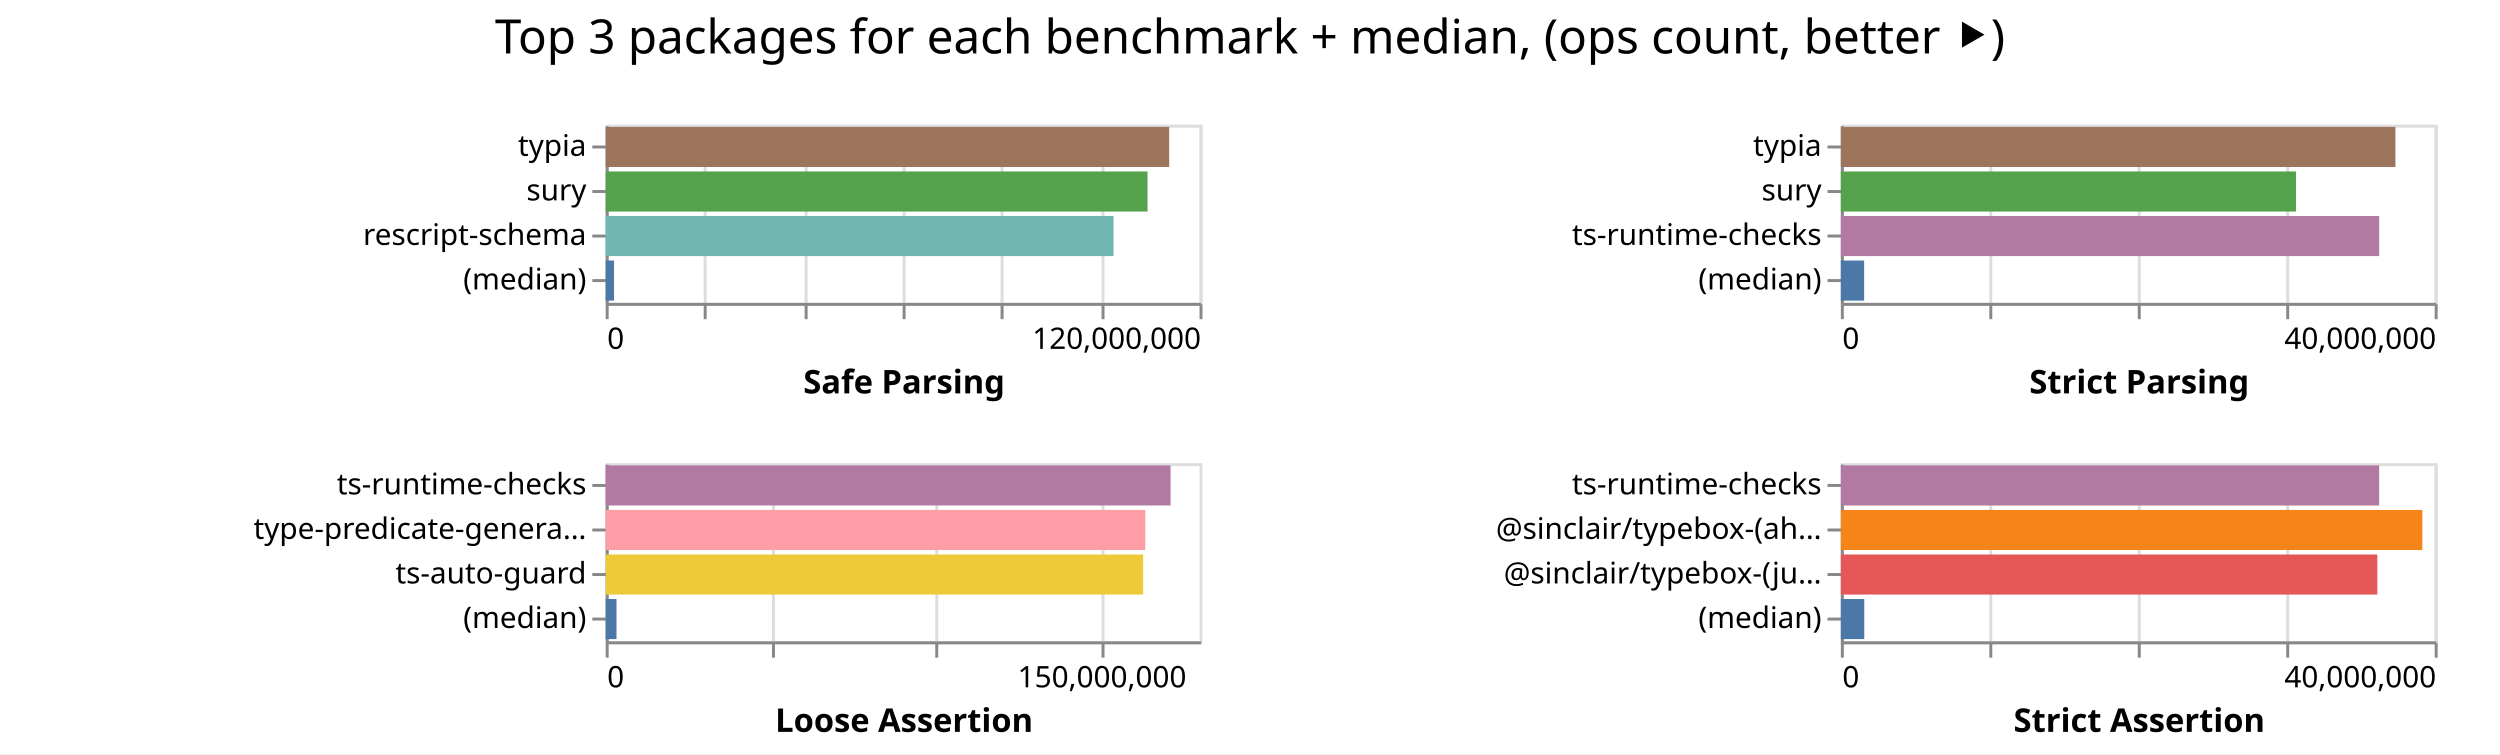
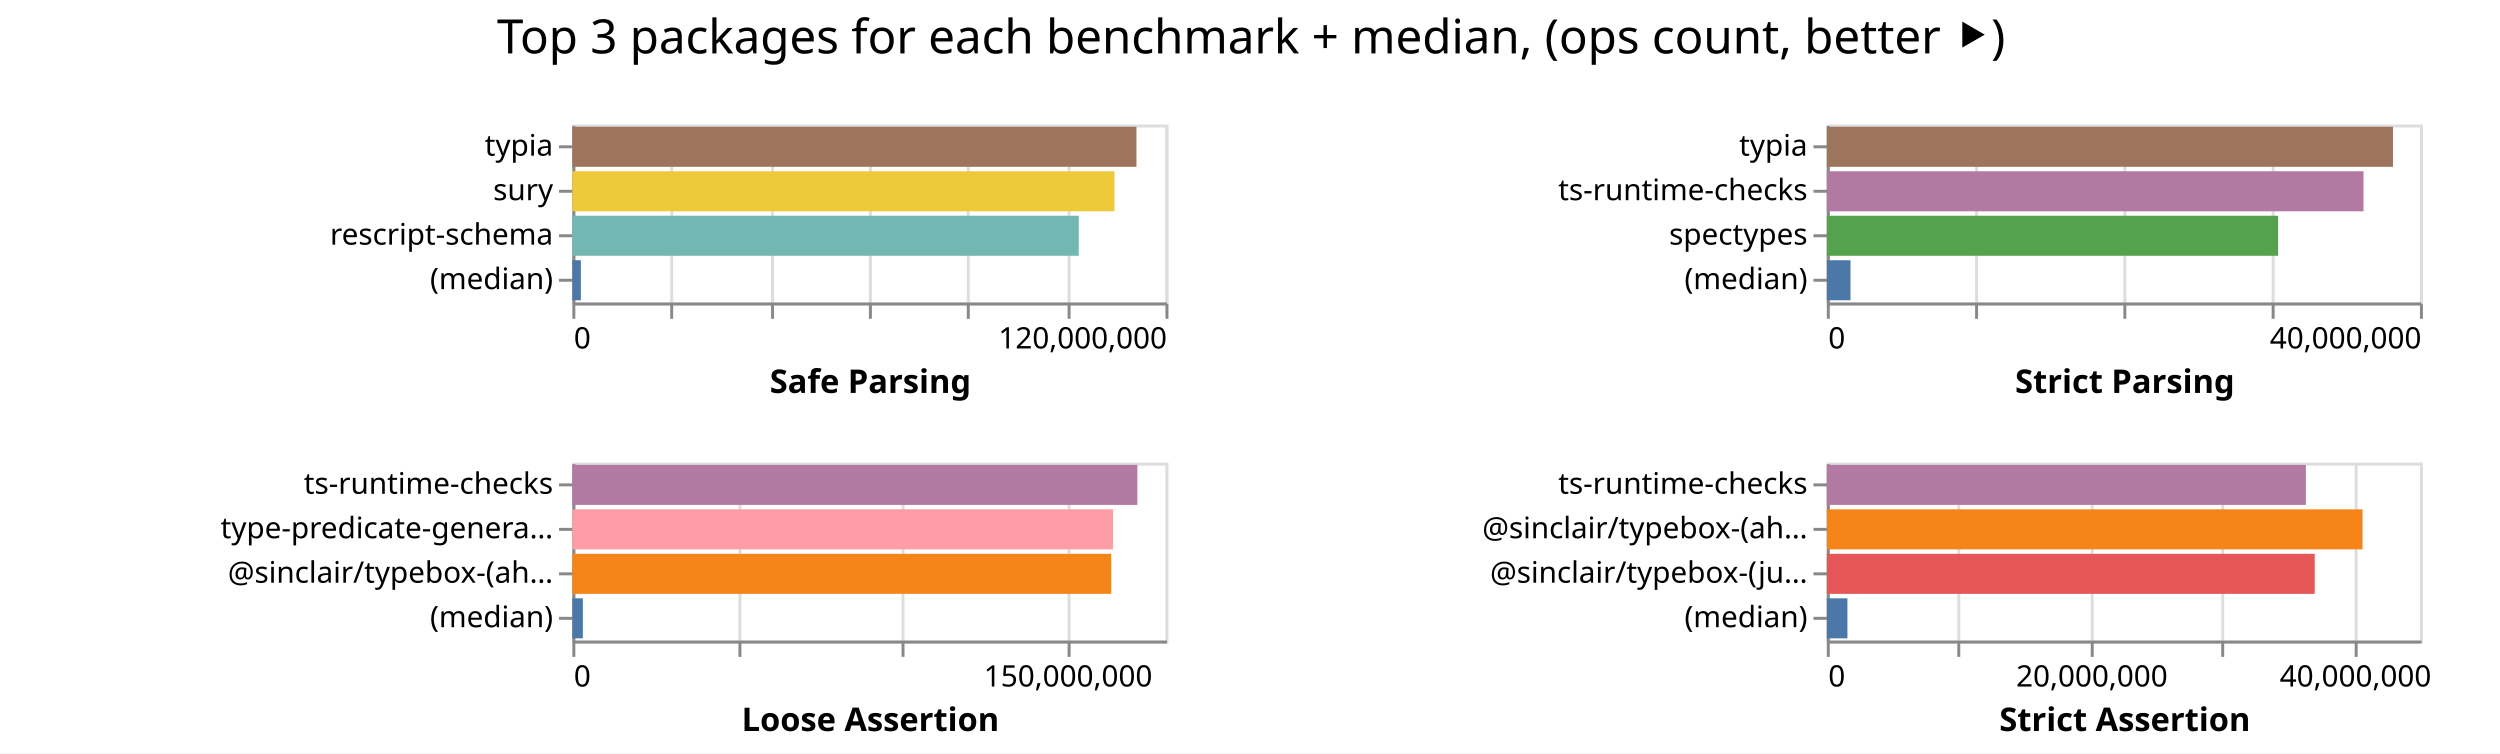
- <svg xmlns="http://www.w3.org/2000/svg" width="842" height="254" class="marks">
-   <path fill="#fff" d="M0 0h842v254H0z" />
+ <svg xmlns="http://www.w3.org/2000/svg" width="843" height="254" class="marks">
+   <path fill="#fff" d="M0 0h843v254H0z" />
  <g fill="none" stroke-miterlimit="10" aria-roledescription="group mark container" class="mark-group role-frame root">
-     <path d="M204 42" aria-hidden="true" class="background" />
+     <path d="M193 42" aria-hidden="true" class="background" />
    <g aria-roledescription="group mark container" class="mark-group role-scope child__Safe_Parsing_group">
-       <path stroke="#ddd" d="M204.5 42.5h200v60h-200Z" aria-hidden="true" class="background" />
+       <path stroke="#ddd" d="M193.5 42.5h200v60h-200Z" aria-hidden="true" class="background" />
      <g aria-hidden="true" class="mark-group role-axis">
-         <path d="M204.5 102.5" aria-hidden="true" class="background" pointer-events="none" />
+         <path d="M193.5 102.5" aria-hidden="true" class="background" pointer-events="none" />
        <g stroke="#ddd" class="mark-rule role-axis-grid" pointer-events="none">
-           <path d="M204.5 102.5v-60M237.5 102.5v-60M271.5 102.5v-60M304.5 102.5v-60M337.5 102.5v-60M371.5 102.5v-60M404.5 102.5v-60" />
+           <path d="M193.5 102.5v-60M226.5 102.5v-60M260.5 102.5v-60M293.5 102.5v-60M326.5 102.5v-60M360.5 102.5v-60M393.5 102.5v-60" />
        </g>
      </g>
      <g aria-label="X-axis titled 'Safe Parsing' for a linear scale with values from 0 to 120,000,000" aria-roledescription="axis" class="mark-group role-axis" pointer-events="none">
-         <path d="M204.5 102.5" aria-hidden="true" class="background" />
+         <path d="M193.5 102.5" aria-hidden="true" class="background" />
        <g stroke="#888" class="mark-rule role-axis-tick">
-           <path d="M204.5 102.5v5M237.5 102.5v5M271.5 102.5v5M304.5 102.5v5M337.5 102.5v5M371.5 102.5v5M404.5 102.5v5" />
+           <path d="M193.5 102.5v5M226.5 102.5v5M260.5 102.5v5M293.5 102.5v5M326.5 102.5v5M360.5 102.5v5M393.5 102.5v5" />
        </g>
        <g fill="#000" class="mark-text role-axis-label" font-family="sans-serif" font-size="10">
-           <text transform="translate(204.5 117.5)">0</text>
-           <text text-anchor="end" transform="translate(404.5 117.5)">120,000,000</text>
+           <text transform="translate(193.5 117.5)">0</text>
+           <text text-anchor="end" transform="translate(393.5 117.5)">120,000,000</text>
        </g>
-         <path stroke="#888" d="M204.5 102.5h200" class="mark-rule role-axis-domain" />
-         <text fill="#000" class="mark-text role-axis-title" font-family="sans-serif" font-size="11" font-weight="bold" text-anchor="middle" transform="translate(304.5 132.5)">Safe Parsing</text>
+         <path stroke="#888" d="M193.5 102.5h200" class="mark-rule role-axis-domain" />
+         <text fill="#000" class="mark-text role-axis-title" font-family="sans-serif" font-size="11" font-weight="bold" text-anchor="middle" transform="translate(293.5 132.5)">Safe Parsing</text>
      </g>
      <g aria-label="Y-axis for a discrete scale with 4 values: typia, sury, rescript-schema, (median)" aria-roledescription="axis" class="mark-group role-axis" pointer-events="none">
-         <path d="M204.5 42.5" aria-hidden="true" class="background" />
+         <path d="M193.5 42.5" aria-hidden="true" class="background" />
        <g stroke="#888" class="mark-rule role-axis-tick">
-           <path d="M204.5 49.5h-5M204.5 64.5h-5M204.5 79.5h-5M204.5 94.5h-5" />
+           <path d="M193.5 49.5h-5M193.5 64.5h-5M193.5 79.5h-5M193.5 94.5h-5" />
        </g>
        <g fill="#000" class="mark-text role-axis-label" font-family="sans-serif" font-size="10" text-anchor="end">
-           <text transform="translate(197.5 52.5)">typia</text>
-           <text transform="translate(197.5 67.5)">sury</text>
-           <text transform="translate(197.5 82.5)">rescript-schema</text>
-           <text transform="translate(197.5 97.5)">(median)</text>
+           <text transform="translate(186.5 52.5)">typia</text>
+           <text transform="translate(186.5 67.5)">sury</text>
+           <text transform="translate(186.5 82.5)">rescript-schema</text>
+           <text transform="translate(186.5 97.5)">(median)</text>
        </g>
-         <path stroke="#888" d="M204.5 42.5v60" class="mark-rule role-axis-domain" />
+         <path stroke="#888" d="M193.5 42.5v60" class="mark-rule role-axis-domain" />
      </g>
      <g aria-roledescription="rect mark container" class="mark-rect role-mark child__Safe_Parsing_marks">
-         <path fill="#9d755d" d="M204 42.75h189.79v13.5H204Z" aria-label="Safe Parsing: 113873552; name: typia" aria-roledescription="bar" />
-         <path fill="#54a24b" d="M204 57.75h182.494v13.5H204Z" aria-label="Safe Parsing: 109496432; name: sury" aria-roledescription="bar" />
-         <path fill="#72b7b2" d="M204 72.75h171.048v13.5H204Z" aria-label="Safe Parsing: 102628785; name: rescript-schema" aria-roledescription="bar" />
-         <path fill="#4c78a8" d="M204 87.75h2.815v13.5H204Z" aria-label="Safe Parsing: 1689288; name: (median)" aria-roledescription="bar" />
+         <path fill="#9d755d" d="M193 42.75h190.21v13.5H193Z" aria-label="Safe Parsing: 114125939; name: typia" aria-roledescription="bar" />
+         <path fill="#eeca3b" d="M193 57.75h182.792v13.5H193Z" aria-label="Safe Parsing: 109675336; name: sury" aria-roledescription="bar" />
+         <path fill="#72b7b2" d="M193 72.75h170.763v13.5H193Z" aria-label="Safe Parsing: 102457802; name: rescript-schema" aria-roledescription="bar" />
+         <path fill="#4c78a8" d="M193 87.75h2.868v13.5H193Z" aria-label="Safe Parsing: 1720652; name: (median)" aria-roledescription="bar" />
      </g>
    </g>
    <g aria-roledescription="group mark container" class="mark-group role-scope child__Strict_Parsing_group">
-       <path stroke="#ddd" d="M620.5 42.5h200v60h-200Z" aria-hidden="true" class="background" />
+       <path stroke="#ddd" d="M616.5 42.5h200v60h-200Z" aria-hidden="true" class="background" />
      <g aria-hidden="true" class="mark-group role-axis">
-         <path d="M620.5 102.5" aria-hidden="true" class="background" pointer-events="none" />
+         <path d="M616.5 102.5" aria-hidden="true" class="background" pointer-events="none" />
        <g stroke="#ddd" class="mark-rule role-axis-grid" pointer-events="none">
-           <path d="M620.5 102.5v-60M670.5 102.5v-60M720.5 102.5v-60M770.5 102.5v-60M820.5 102.5v-60" />
+           <path d="M616.5 102.5v-60M666.5 102.5v-60M716.5 102.5v-60M766.5 102.5v-60M816.5 102.5v-60" />
        </g>
      </g>
      <g aria-label="X-axis titled 'Strict Parsing' for a linear scale with values from 0 to 40,000,000" aria-roledescription="axis" class="mark-group role-axis" pointer-events="none">
-         <path d="M620.5 102.5" aria-hidden="true" class="background" />
+         <path d="M616.5 102.5" aria-hidden="true" class="background" />
        <g stroke="#888" class="mark-rule role-axis-tick">
-           <path d="M620.5 102.5v5M670.5 102.5v5M720.5 102.5v5M770.5 102.5v5M820.5 102.5v5" />
+           <path d="M616.5 102.5v5M666.5 102.5v5M716.5 102.5v5M766.5 102.5v5M816.5 102.5v5" />
        </g>
        <g fill="#000" class="mark-text role-axis-label" font-family="sans-serif" font-size="10">
-           <text transform="translate(620.5 117.5)">0</text>
-           <text text-anchor="end" transform="translate(820.5 117.5)">40,000,000</text>
+           <text transform="translate(616.5 117.5)">0</text>
+           <text text-anchor="end" transform="translate(816.5 117.5)">40,000,000</text>
        </g>
-         <path stroke="#888" d="M620.5 102.5h200" class="mark-rule role-axis-domain" />
-         <text fill="#000" class="mark-text role-axis-title" font-family="sans-serif" font-size="11" font-weight="bold" text-anchor="middle" transform="translate(720.5 132.5)">Strict Parsing</text>
+         <path stroke="#888" d="M616.5 102.5h200" class="mark-rule role-axis-domain" />
+         <text fill="#000" class="mark-text role-axis-title" font-family="sans-serif" font-size="11" font-weight="bold" text-anchor="middle" transform="translate(716.5 132.5)">Strict Parsing</text>
      </g>
-       <g aria-label="Y-axis for a discrete scale with 4 values: typia, sury, ts-runtime-checks, (median)" aria-roledescription="axis" class="mark-group role-axis" pointer-events="none">
-         <path d="M620.5 42.5" aria-hidden="true" class="background" />
+       <g aria-label="Y-axis for a discrete scale with 4 values: typia, ts-runtime-checks, spectypes, (median)" aria-roledescription="axis" class="mark-group role-axis" pointer-events="none">
+         <path d="M616.5 42.5" aria-hidden="true" class="background" />
        <g stroke="#888" class="mark-rule role-axis-tick">
-           <path d="M620.5 49.5h-5M620.5 64.5h-5M620.5 79.5h-5M620.5 94.5h-5" />
+           <path d="M616.5 49.5h-5M616.5 64.5h-5M616.5 79.5h-5M616.5 94.5h-5" />
        </g>
        <g fill="#000" class="mark-text role-axis-label" font-family="sans-serif" font-size="10" text-anchor="end">
-           <text transform="translate(613.5 52.5)">typia</text>
-           <text transform="translate(613.5 67.5)">sury</text>
-           <text transform="translate(613.5 82.5)">ts-runtime-checks</text>
-           <text transform="translate(613.5 97.5)">(median)</text>
+           <text transform="translate(609.5 52.5)">typia</text>
+           <text transform="translate(609.5 67.5)">ts-runtime-checks</text>
+           <text transform="translate(609.5 82.5)">spectypes</text>
+           <text transform="translate(609.5 97.5)">(median)</text>
        </g>
-         <path stroke="#888" d="M620.5 42.5v60" class="mark-rule role-axis-domain" />
+         <path stroke="#888" d="M616.5 42.5v60" class="mark-rule role-axis-domain" />
      </g>
      <g aria-roledescription="rect mark container" class="mark-rect role-mark child__Strict_Parsing_marks">
-         <path fill="#9d755d" d="M620 42.75h186.776v13.5H620Z" aria-label="Strict Parsing: 37355171; name: typia" aria-roledescription="bar" />
-         <path fill="#54a24b" d="M620 57.75h153.295v13.5H620Z" aria-label="Strict Parsing: 30658996; name: sury" aria-roledescription="bar" />
-         <path fill="#b279a2" d="M620 72.75h181.306v13.5H620Z" aria-label="Strict Parsing: 36261281; name: ts-runtime-checks" aria-roledescription="bar" />
-         <path fill="#4c78a8" d="M620 87.75h7.841v13.5H620Z" aria-label="Strict Parsing: 1568252.5; name: (median)" aria-roledescription="bar" />
+         <path fill="#9d755d" d="M616 42.75h190.912v13.5H616Z" aria-label="Strict Parsing: 38182491; name: typia" aria-roledescription="bar" />
+         <path fill="#b279a2" d="M616 57.75h180.974v13.5H616Z" aria-label="Strict Parsing: 36194792; name: ts-runtime-checks" aria-roledescription="bar" />
+         <path fill="#54a24b" d="M616 72.75h152.183v13.5H616Z" aria-label="Strict Parsing: 30436658; name: spectypes" aria-roledescription="bar" />
+         <path fill="#4c78a8" d="M616 87.75h7.983v13.5H616Z" aria-label="Strict Parsing: 1596575.5; name: (median)" aria-roledescription="bar" />
      </g>
    </g>
    <g aria-roledescription="group mark container" class="mark-group role-scope child__Loose_Assertion_group">
-       <path stroke="#ddd" d="M204.5 156.5h200v60h-200Z" aria-hidden="true" class="background" />
+       <path stroke="#ddd" d="M193.5 156.5h200v60h-200Z" aria-hidden="true" class="background" />
      <g aria-hidden="true" class="mark-group role-axis">
-         <path d="M204.5 216.5" aria-hidden="true" class="background" pointer-events="none" />
+         <path d="M193.5 216.5" aria-hidden="true" class="background" pointer-events="none" />
        <g stroke="#ddd" class="mark-rule role-axis-grid" pointer-events="none">
-           <path d="M204.5 216.5v-60M260.5 216.5v-60M315.5 216.5v-60M371.5 216.5v-60" />
+           <path d="M193.5 216.5v-60M249.5 216.5v-60M304.5 216.5v-60M360.5 216.5v-60" />
        </g>
      </g>
      <g aria-label="X-axis titled 'Loose Assertion' for a linear scale with values from 0 to 180,000,000" aria-roledescription="axis" class="mark-group role-axis" pointer-events="none">
-         <path d="M204.5 216.5" aria-hidden="true" class="background" />
+         <path d="M193.5 216.5" aria-hidden="true" class="background" />
        <g stroke="#888" class="mark-rule role-axis-tick">
-           <path d="M204.5 216.5v5M260.5 216.5v5M315.5 216.5v5M371.5 216.5v5" />
+           <path d="M193.5 216.5v5M249.5 216.5v5M304.5 216.5v5M360.5 216.5v5" />
        </g>
        <g fill="#000" class="mark-text role-axis-label" font-family="sans-serif" font-size="10">
-           <text transform="translate(204.5 231.5)">0</text>
-           <text text-anchor="middle" transform="translate(371.167 231.5)">150,000,000</text>
+           <text transform="translate(193.5 231.5)">0</text>
+           <text text-anchor="middle" transform="translate(360.167 231.5)">150,000,000</text>
        </g>
-         <path stroke="#888" d="M204.5 216.5h200" class="mark-rule role-axis-domain" />
-         <text fill="#000" class="mark-text role-axis-title" font-family="sans-serif" font-size="11" font-weight="bold" text-anchor="middle" transform="translate(304.5 246.5)">Loose Assertion</text>
+         <path stroke="#888" d="M193.5 216.5h200" class="mark-rule role-axis-domain" />
+         <text fill="#000" class="mark-text role-axis-title" font-family="sans-serif" font-size="11" font-weight="bold" text-anchor="middle" transform="translate(293.5 246.5)">Loose Assertion</text>
      </g>
-       <g aria-label="Y-axis for a discrete scale with 4 values: ts-runtime-checks, type-predicate-generator, ts-auto-guard, (median)" aria-roledescription="axis" class="mark-group role-axis" pointer-events="none">
-         <path d="M204.5 156.5" aria-hidden="true" class="background" />
+       <g aria-label="Y-axis for a discrete scale with 4 values: ts-runtime-checks, type-predicate-generator, @sinclair/typebox-(ahead-of-time), (median)" aria-roledescription="axis" class="mark-group role-axis" pointer-events="none">
+         <path d="M193.5 156.5" aria-hidden="true" class="background" />
        <g stroke="#888" class="mark-rule role-axis-tick">
-           <path d="M204.5 163.5h-5M204.5 178.5h-5M204.5 193.5h-5M204.5 208.5h-5" />
+           <path d="M193.5 163.5h-5M193.5 178.5h-5M193.5 193.5h-5M193.5 208.5h-5" />
        </g>
        <g fill="#000" class="mark-text role-axis-label" font-family="sans-serif" font-size="10" text-anchor="end">
-           <text transform="translate(197.5 166.5)">ts-runtime-checks</text>
-           <text transform="translate(197.5 181.5)">type-predicate-genera…</text>
-           <text transform="translate(197.5 196.5)">ts-auto-guard</text>
-           <text transform="translate(197.5 211.5)">(median)</text>
+           <text transform="translate(186.5 166.5)">ts-runtime-checks</text>
+           <text transform="translate(186.5 181.5)">type-predicate-genera…</text>
+           <text transform="translate(186.5 196.5)">@sinclair/typebox-(ah…</text>
+           <text transform="translate(186.5 211.5)">(median)</text>
        </g>
-         <path stroke="#888" d="M204.5 156.5v60" class="mark-rule role-axis-domain" />
+         <path stroke="#888" d="M193.5 156.5v60" class="mark-rule role-axis-domain" />
      </g>
      <g aria-roledescription="rect mark container" class="mark-rect role-mark child__Loose_Assertion_marks">
-         <path fill="#b279a2" d="M204 156.75h190.25v13.5H204Z" aria-label="Loose Assertion: 171224639; name: ts-runtime-checks" aria-roledescription="bar" />
-         <path fill="#ff9da6" d="M204 171.75h181.733v13.5H204Z" aria-label="Loose Assertion: 163559360; name: type-predicate-generator" aria-roledescription="bar" />
-         <path fill="#eeca3b" d="M204 186.75h181.009v13.5H204Z" aria-label="Loose Assertion: 162908137; name: ts-auto-guard" aria-roledescription="bar" />
-         <path fill="#4c78a8" d="M204 201.75h3.64v13.5H204Z" aria-label="Loose Assertion: 3276420; name: (median)" aria-roledescription="bar" />
+         <path fill="#b279a2" d="M193 156.75h190.52v13.5H193Z" aria-label="Loose Assertion: 171467317; name: ts-runtime-checks" aria-roledescription="bar" />
+         <path fill="#ff9da6" d="M193 171.75h182.325v13.5H193Z" aria-label="Loose Assertion: 164092151; name: type-predicate-generator" aria-roledescription="bar" />
+         <path fill="#f58518" d="M193 186.75h181.678v13.5H193Z" aria-label="Loose Assertion: 163509781; name: @sinclair/typebox-(ahead-of-time)" aria-roledescription="bar" />
+         <path fill="#4c78a8" d="M193 201.75h3.54v13.5H193Z" aria-label="Loose Assertion: 3186526; name: (median)" aria-roledescription="bar" />
      </g>
    </g>
    <g aria-roledescription="group mark container" class="mark-group role-scope child__Strict_Assertion_group">
-       <path stroke="#ddd" d="M620.5 156.5h200v60h-200Z" aria-hidden="true" class="background" />
+       <path stroke="#ddd" d="M616.5 156.5h200v60h-200Z" aria-hidden="true" class="background" />
      <g aria-hidden="true" class="mark-group role-axis">
-         <path d="M620.5 216.5" aria-hidden="true" class="background" pointer-events="none" />
+         <path d="M616.5 216.5" aria-hidden="true" class="background" pointer-events="none" />
        <g stroke="#ddd" class="mark-rule role-axis-grid" pointer-events="none">
-           <path d="M620.5 216.5v-60M670.5 216.5v-60M720.5 216.5v-60M770.5 216.5v-60M820.5 216.5v-60" />
+           <path d="M616.5 216.5v-60M660.5 216.5v-60M705.5 216.5v-60M749.5 216.5v-60M794.5 216.5v-60" />
        </g>
      </g>
-       <g aria-label="X-axis titled 'Strict Assertion' for a linear scale with values from 0 to 40,000,000" aria-roledescription="axis" class="mark-group role-axis" pointer-events="none">
-         <path d="M620.5 216.5" aria-hidden="true" class="background" />
+       <g aria-label="X-axis titled 'Strict Assertion' for a linear scale with values from 0 to 45,000,000" aria-roledescription="axis" class="mark-group role-axis" pointer-events="none">
+         <path d="M616.5 216.5" aria-hidden="true" class="background" />
        <g stroke="#888" class="mark-rule role-axis-tick">
-           <path d="M620.5 216.5v5M670.5 216.5v5M720.5 216.5v5M770.5 216.5v5M820.5 216.5v5" />
+           <path d="M616.5 216.5v5M660.5 216.5v5M705.5 216.5v5M749.5 216.5v5M794.5 216.5v5" />
        </g>
        <g fill="#000" class="mark-text role-axis-label" font-family="sans-serif" font-size="10">
-           <text transform="translate(620.5 231.5)">0</text>
-           <text text-anchor="end" transform="translate(820.5 231.5)">40,000,000</text>
+           <text transform="translate(616.5 231.5)">0</text>
+           <text text-anchor="middle" transform="translate(705.389 231.5)">20,000,000</text>
+           <text text-anchor="middle" transform="translate(794.278 231.5)">40,000,000</text>
        </g>
-         <path stroke="#888" d="M620.5 216.5h200" class="mark-rule role-axis-domain" />
-         <text fill="#000" class="mark-text role-axis-title" font-family="sans-serif" font-size="11" font-weight="bold" text-anchor="middle" transform="translate(720.5 246.5)">Strict Assertion</text>
+         <path stroke="#888" d="M616.5 216.5h200" class="mark-rule role-axis-domain" />
+         <text fill="#000" class="mark-text role-axis-title" font-family="sans-serif" font-size="11" font-weight="bold" text-anchor="middle" transform="translate(716.5 246.5)">Strict Assertion</text>
      </g>
      <g aria-label="Y-axis for a discrete scale with 4 values: ts-runtime-checks, @sinclair/typebox-(ahead-of-time), @sinclair/typebox-(just-in-time), (median)" aria-roledescription="axis" class="mark-group role-axis" pointer-events="none">
-         <path d="M620.5 156.5" aria-hidden="true" class="background" />
+         <path d="M616.5 156.5" aria-hidden="true" class="background" />
        <g stroke="#888" class="mark-rule role-axis-tick">
-           <path d="M620.5 163.5h-5M620.5 178.5h-5M620.5 193.5h-5M620.5 208.5h-5" />
+           <path d="M616.5 163.5h-5M616.5 178.5h-5M616.5 193.5h-5M616.5 208.5h-5" />
        </g>
        <g fill="#000" class="mark-text role-axis-label" font-family="sans-serif" font-size="10" text-anchor="end">
-           <text transform="translate(613.5 166.5)">ts-runtime-checks</text>
-           <text transform="translate(613.5 181.5)">@sinclair/typebox-(ah…</text>
-           <text transform="translate(613.5 196.5)">@sinclair/typebox-(ju…</text>
-           <text transform="translate(613.5 211.5)">(median)</text>
+           <text transform="translate(609.5 166.5)">ts-runtime-checks</text>
+           <text transform="translate(609.5 181.5)">@sinclair/typebox-(ah…</text>
+           <text transform="translate(609.5 196.5)">@sinclair/typebox-(ju…</text>
+           <text transform="translate(609.5 211.5)">(median)</text>
        </g>
-         <path stroke="#888" d="M620.5 156.5v60" class="mark-rule role-axis-domain" />
+         <path stroke="#888" d="M616.5 156.5v60" class="mark-rule role-axis-domain" />
      </g>
      <g aria-roledescription="rect mark container" class="mark-rect role-mark child__Strict_Assertion_marks">
-         <path fill="#b279a2" d="M620 156.75h181.3v13.5H620Z" aria-label="Strict Assertion: 36259964; name: ts-runtime-checks" aria-roledescription="bar" />
-         <path fill="#f58518" d="M620 171.75h195.843v13.5H620Z" aria-label="Strict Assertion: 39168510; name: @sinclair/typebox-(ahead-of-time)" aria-roledescription="bar" />
-         <path fill="#e45756" d="M620 186.75h180.675v13.5H620Z" aria-label="Strict Assertion: 36134961; name: @sinclair/typebox-(just-in-time)" aria-roledescription="bar" />
-         <path fill="#4c78a8" d="M620 201.75h7.885v13.5H620Z" aria-label="Strict Assertion: 1577030; name: (median)" aria-roledescription="bar" />
+         <path fill="#b279a2" d="M616 156.75h161.543v13.5H616Z" aria-label="Strict Assertion: 36347258; name: ts-runtime-checks" aria-roledescription="bar" />
+         <path fill="#f58518" d="M616 171.75h180.641v13.5H616Z" aria-label="Strict Assertion: 40644319; name: @sinclair/typebox-(ahead-of-time)" aria-roledescription="bar" />
+         <path fill="#e45756" d="M616 186.75h164.52v13.5H616Z" aria-label="Strict Assertion: 37017136; name: @sinclair/typebox-(just-in-time)" aria-roledescription="bar" />
+         <path fill="#4c78a8" d="M616 201.75h6.95v13.5H616Z" aria-label="Strict Assertion: 1563595; name: (median)" aria-roledescription="bar" />
      </g>
    </g>
    <g class="mark-group role-title">
-       <path d="M421 5" aria-hidden="true" class="background" pointer-events="none" />
-       <text fill="#000" aria-label="Title text 'Top 3 packages for each benchmark + median, (ops count, better ⯈)'" aria-roledescription="title" class="mark-text role-title-text" font-family="sans-serif" font-size="16" pointer-events="none" text-anchor="middle" transform="translate(421 18)">Top 3 packages for each benchmark + median, (ops count, better ⯈)</text>
+       <path d="M421.889 5" aria-hidden="true" class="background" pointer-events="none" />
+       <text fill="#000" aria-label="Title text 'Top 3 packages for each benchmark + median, (ops count, better ⯈)'" aria-roledescription="title" class="mark-text role-title-text" font-family="sans-serif" font-size="16" pointer-events="none" text-anchor="middle" transform="translate(421.889 18)">Top 3 packages for each benchmark + median, (ops count, better ⯈)</text>
    </g>
  </g>
</svg>
